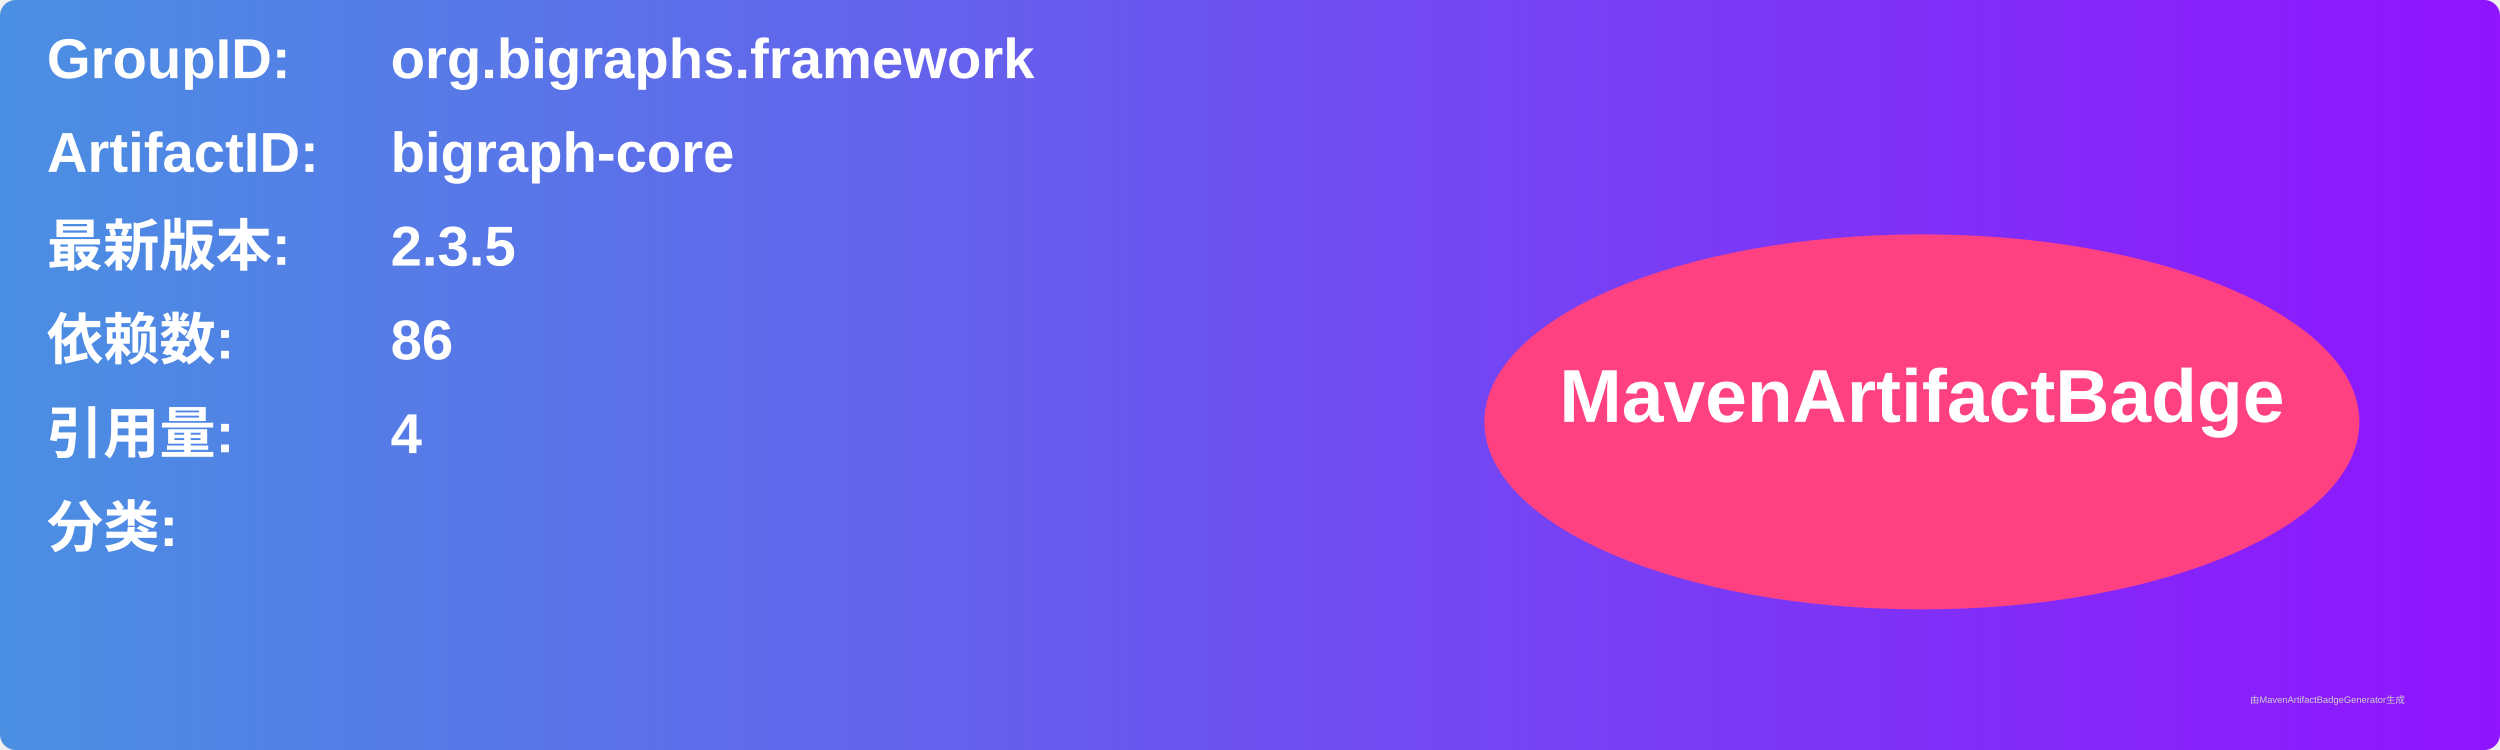
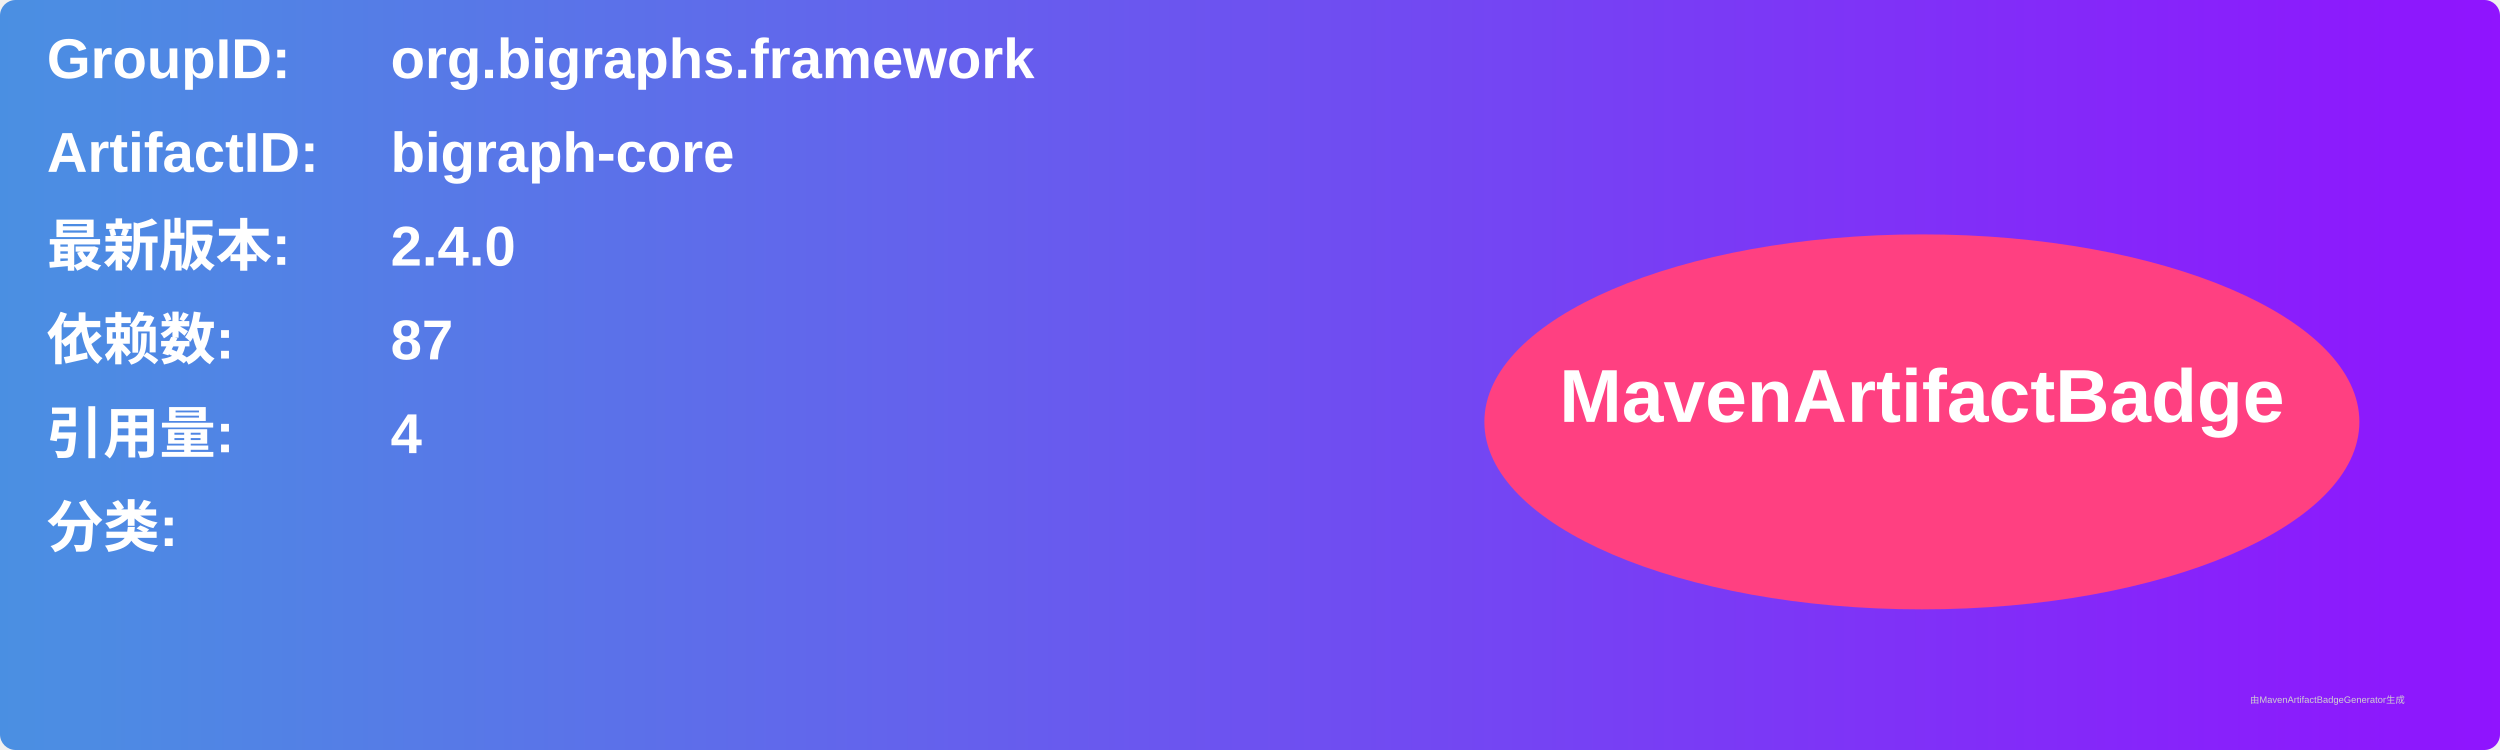
<svg xmlns="http://www.w3.org/2000/svg" width="800" height="240" viewBox="0 0 800 240">
  <linearGradient id="grad" x1="0%" y1="0%" x2="100%" y2="0%">
    <stop offset="0%" stop-color="#4a90e2" />
    <stop offset="100%" stop-color="#9013fe" />
  </linearGradient>
  <rect width="100%" height="100%" rx="5" ry="5" fill="url(#grad)" />
  <g transform="translate(15, 15)">
    <text x="0" y="10" font-family="Arial" font-size="18" fill="white" font-weight="bold" width="260">GroupID:</text>
    <text x="110" y="10" font-family="Arial" font-size="18" fill="white" font-weight="bold" width="460">org.bigraphs.framework</text>
    <text x="0" y="40" font-family="Arial" font-size="18" fill="white" font-weight="bold" width="260">ArtifactID:</text>
    <text x="110" y="40" font-family="Arial" font-size="18" fill="white" font-weight="bold" width="460">bigraph-core</text>
    <text x="0" y="70" font-family="Arial" font-size="18" fill="white" font-weight="bold">最新版本:</text>
    <text x="110" y="70" font-family="Arial" font-size="18" fill="white" font-weight="bold">
-       <tspan font-weight="bold">2.3.5</tspan>
+       <tspan font-weight="bold">2.4.0</tspan>
    </text>
    <text x="0" y="100" font-family="Arial" font-size="18" fill="white" font-weight="bold">依赖数: </text>
    <text x="110" y="100" font-family="Arial" font-size="18" fill="white">
-       <tspan font-weight="bold">86</tspan>
+       <tspan font-weight="bold">87</tspan>
    </text>
    <text x="0" y="130" font-family="Arial" font-size="18" fill="white" font-weight="bold">引用量: </text>
    <text x="110" y="130" font-family="Arial" font-size="18" fill="white">
      <tspan font-weight="bold">4</tspan>
    </text>
    <text x="0" y="160" font-family="Arial" font-size="18" fill="white" font-weight="bold">分类:</text>
    <text x="10" y="190" font-family="Arial" font-size="10" fill="white">
      <tspan font-weight="bold" />
    </text>
    <ellipse cx="600" cy="120" rx="140" ry="60" fill="#ff4081" />
    <text x="600" y="120" text-anchor="middle" font-family="Arial" font-size="24" fill="white" font-weight="bold">MavenArtifactBadge</text>
  </g>
  <text x="720" y="225" font-family="Arial" font-size="3" fill="#d0d0d0">由MavenArtifactBadgeGenerator生成</text>
</svg>
